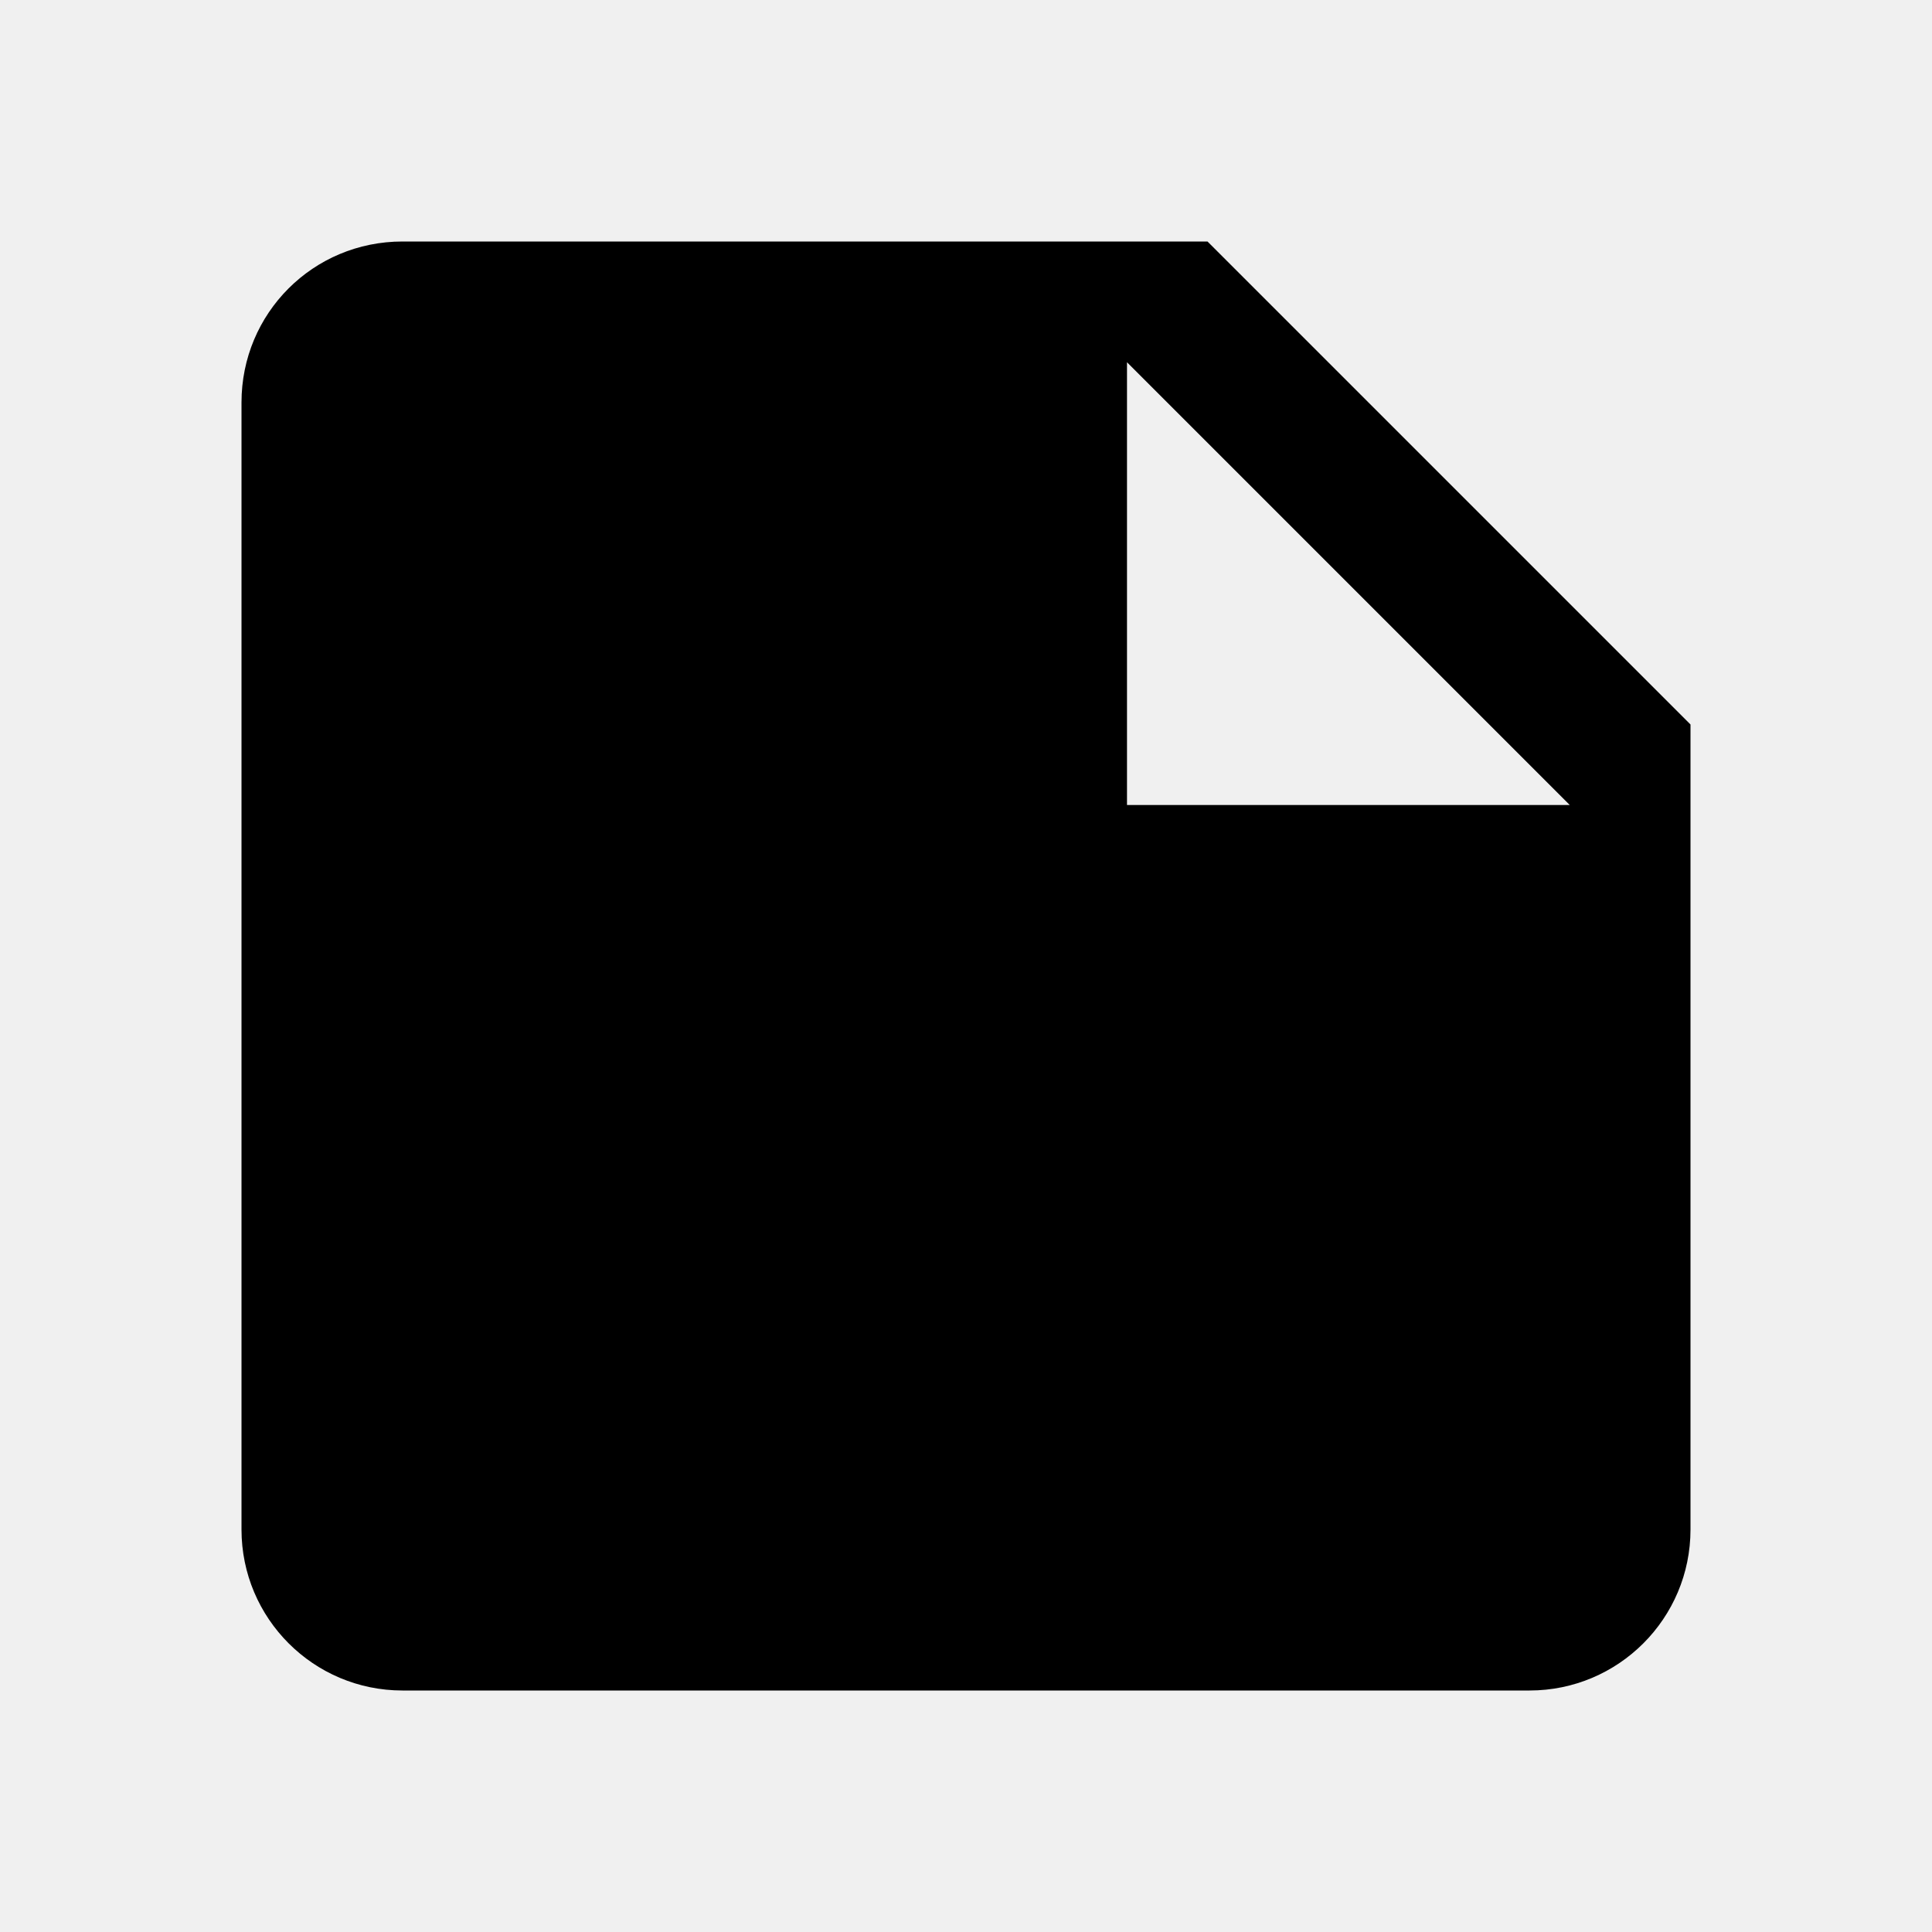
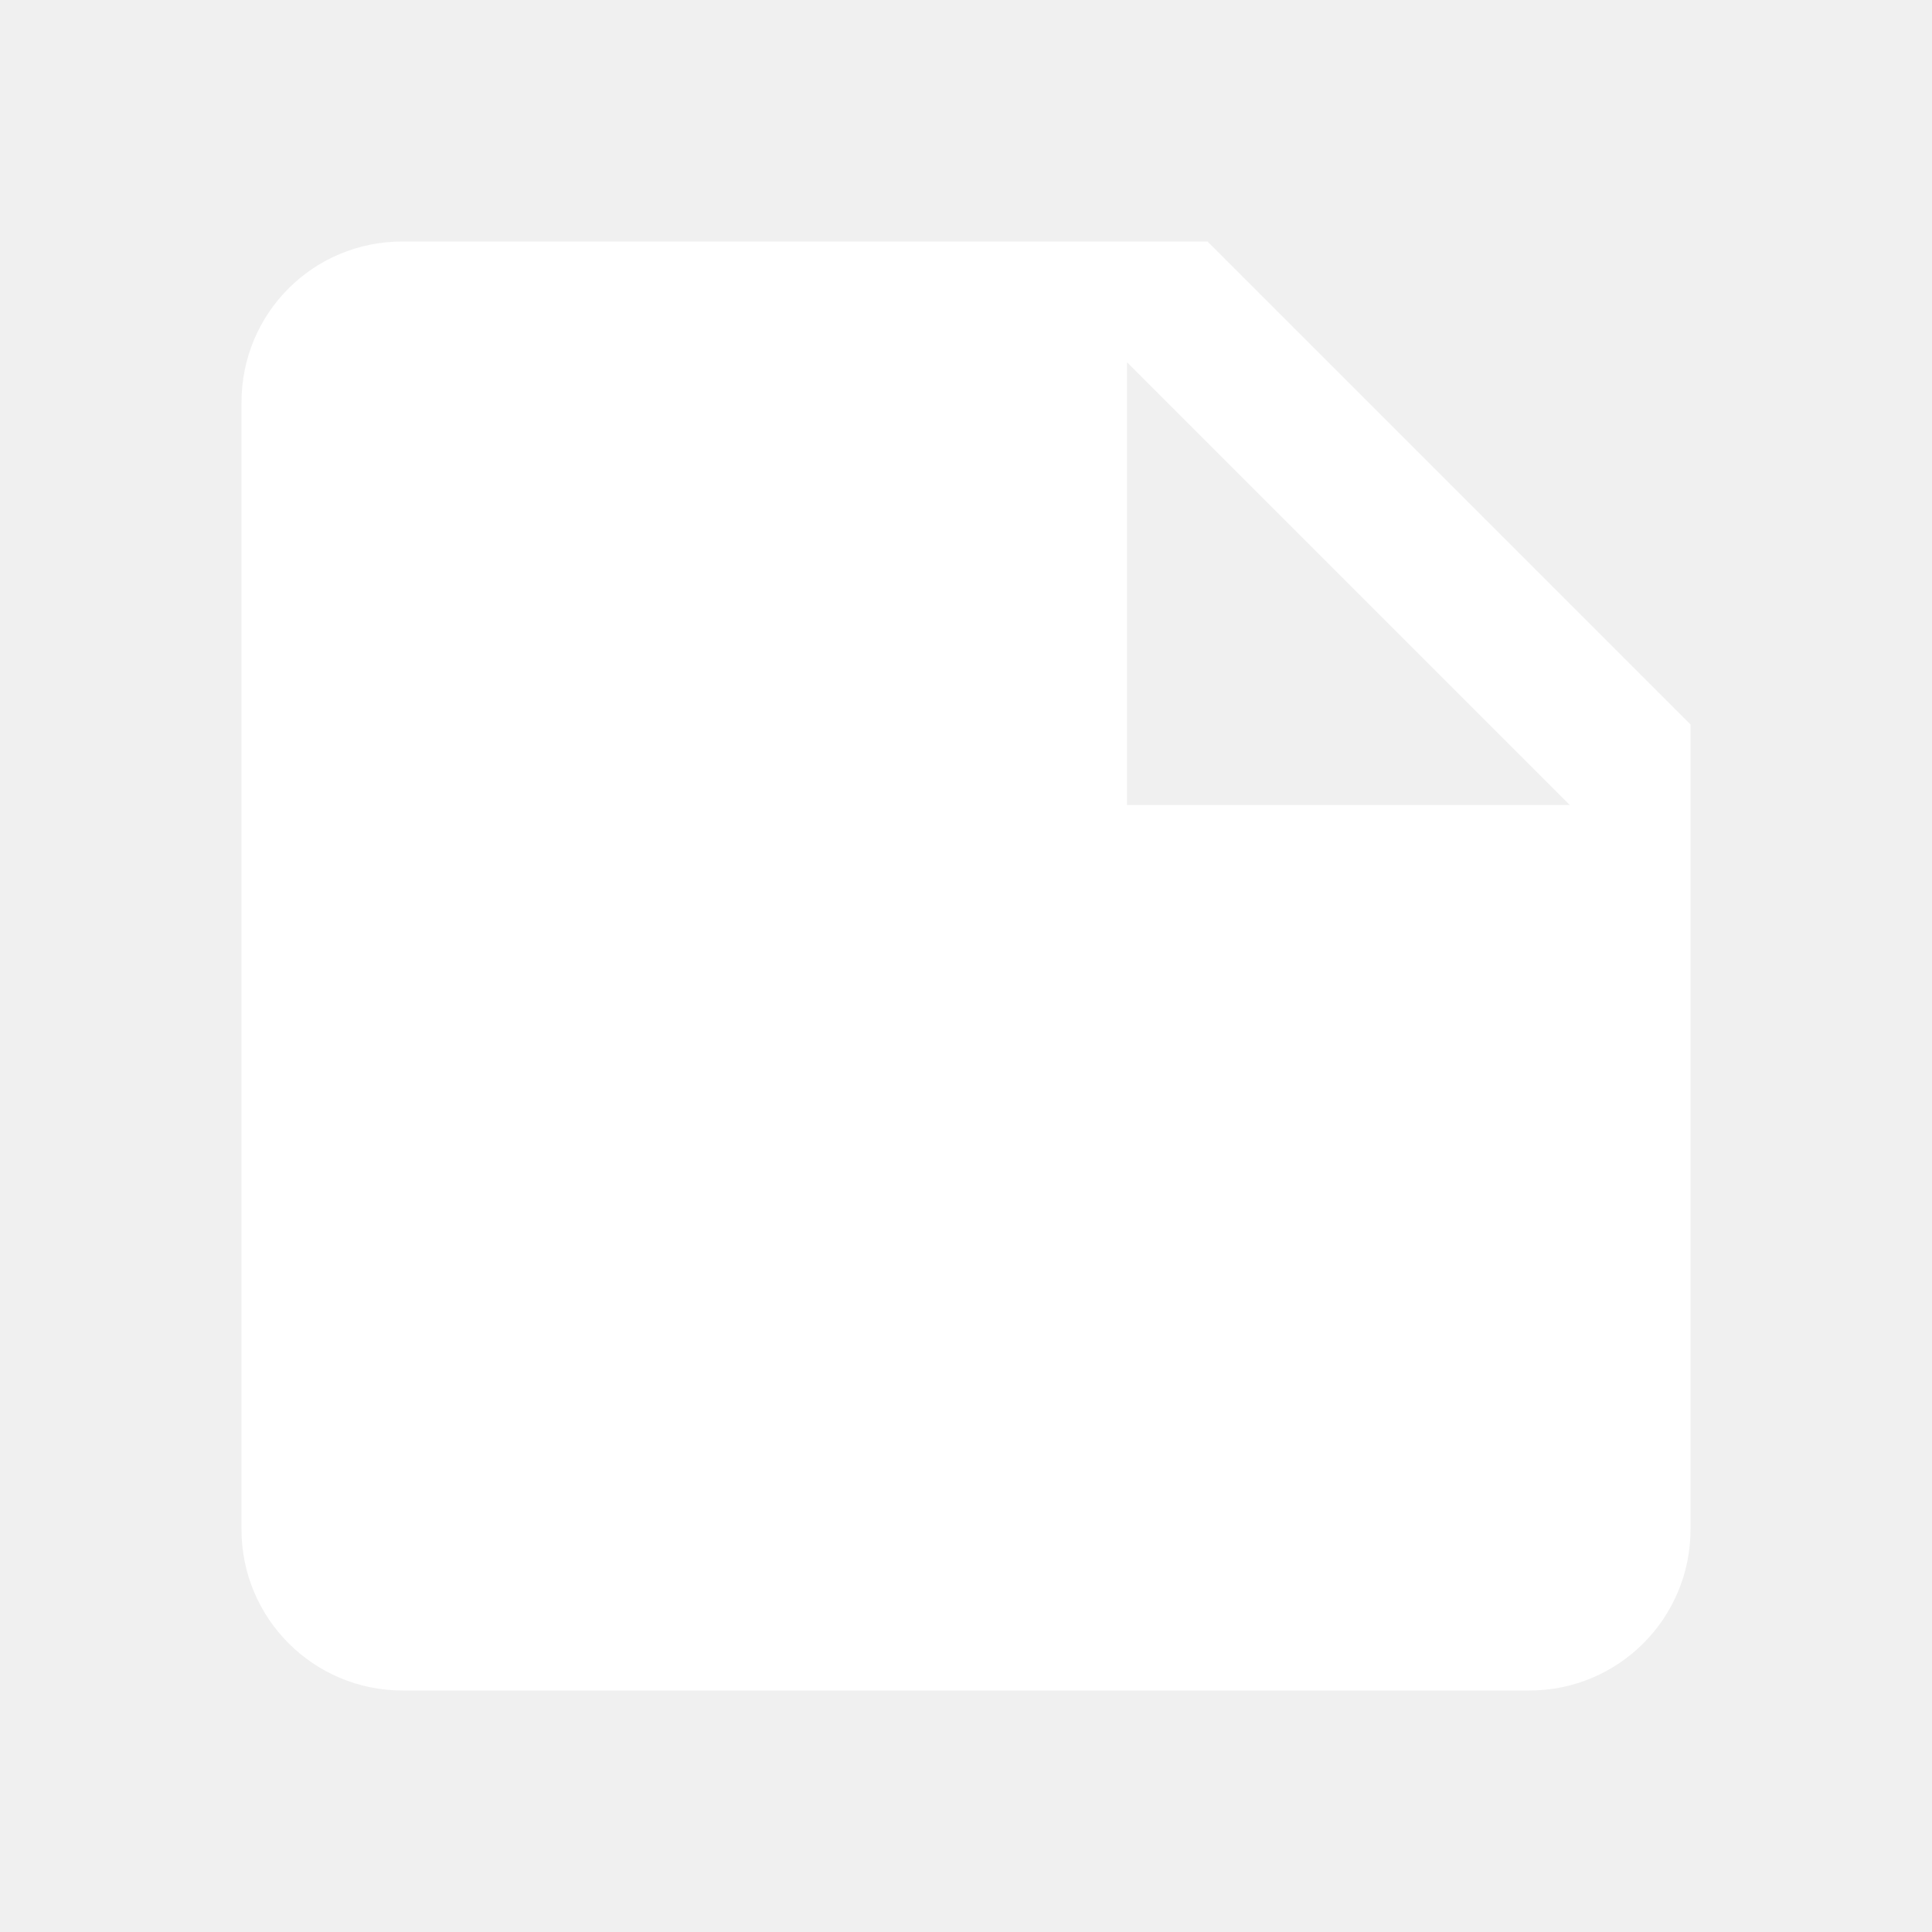
- <svg xmlns="http://www.w3.org/2000/svg" viewBox="0 0 24 24">
+ <svg xmlns="http://www.w3.org/2000/svg" fill="#FFFFFF" viewBox="0 0 24 24">
  <path d="M14,10V4.5L19.5,10M5,3C3.89,3 3,3.89 3,5V19A2,2 0 0,0 5,21H19A2,2 0 0,0 21,19V9L15,3H5Z" />
</svg>
